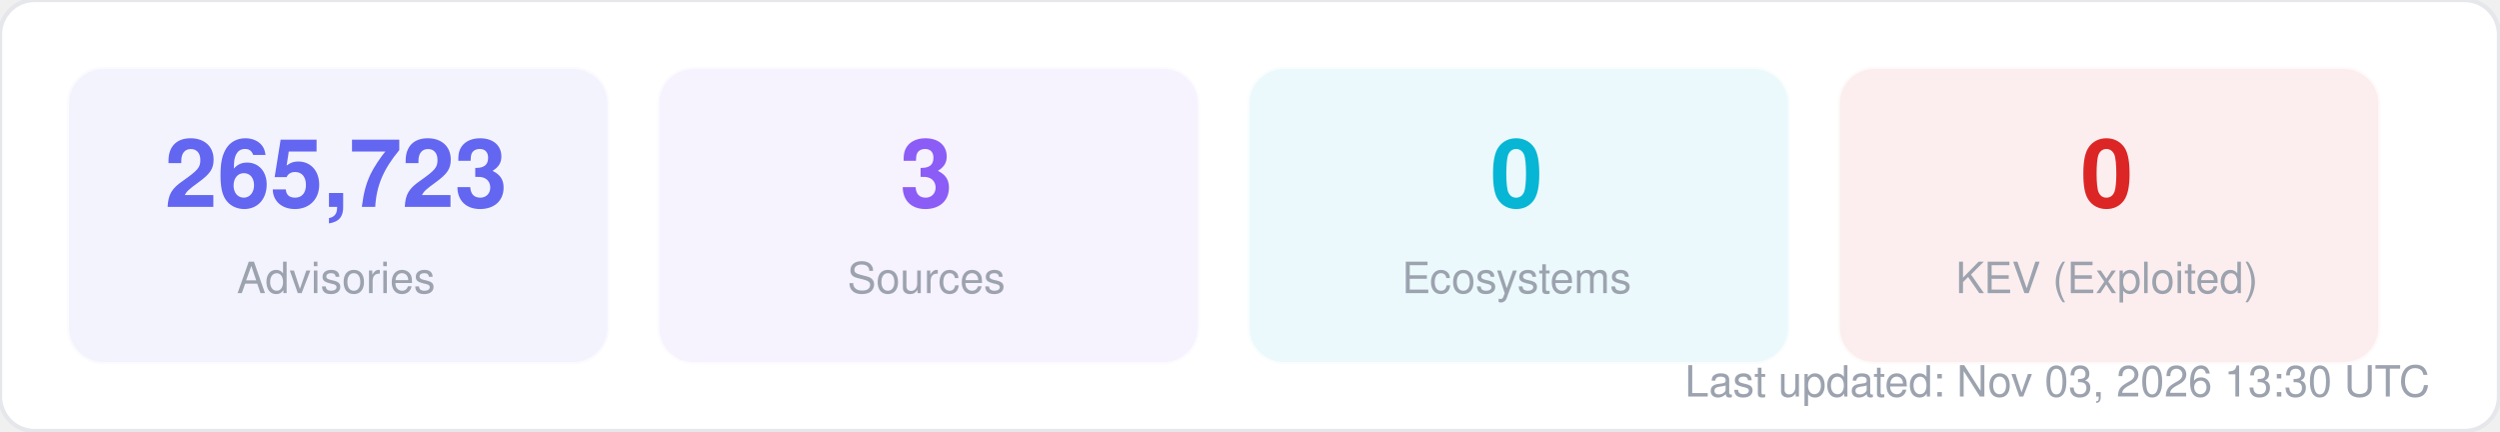
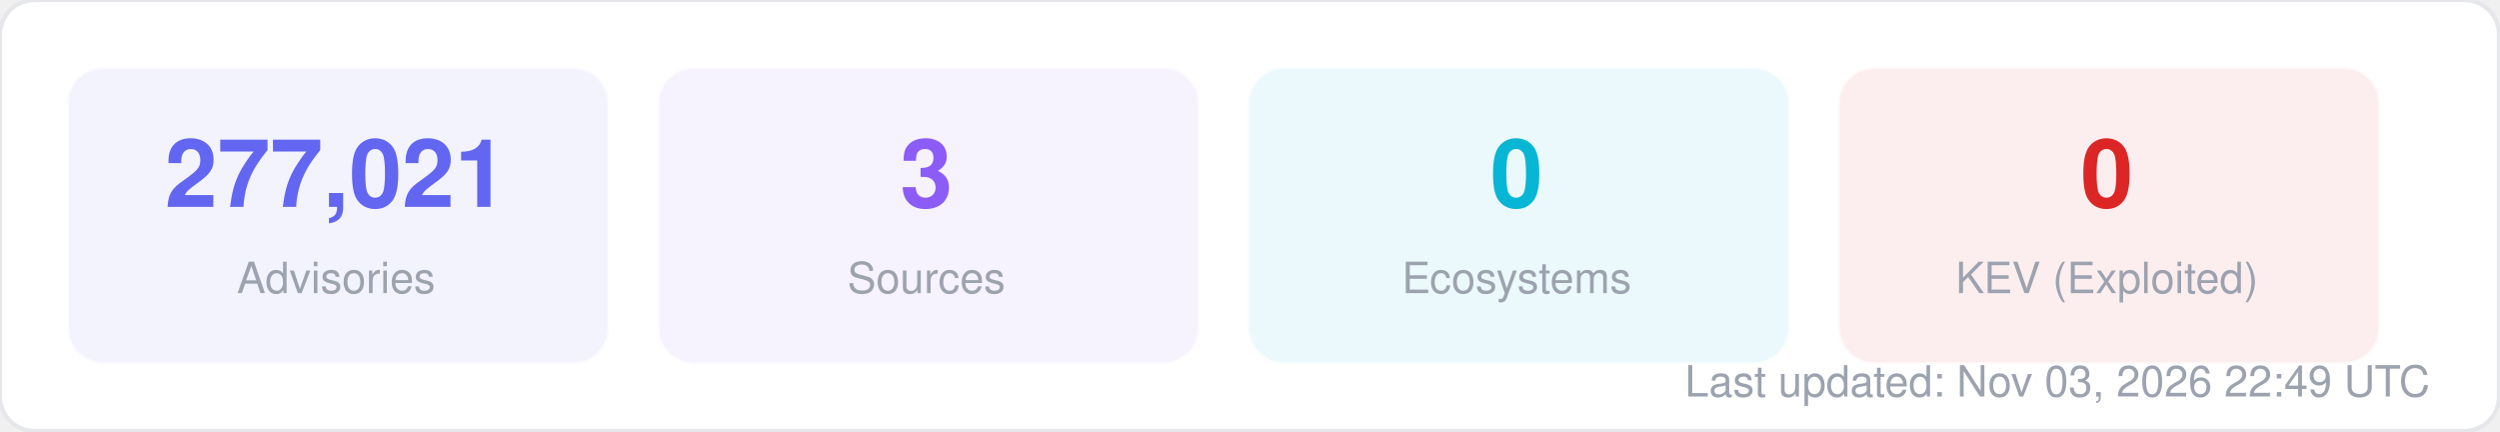
<svg xmlns="http://www.w3.org/2000/svg" width="580" height="100" viewBox="0 0 580 100" fill="none">
  <style>
  text { font-family: -apple-system, BlinkMacSystemFont, "Segoe UI", Helvetica, Arial, sans-serif; }
  .title { font-size: 14px; font-weight: 700; fill: #1f2937; }
  .label { font-size: 11px; fill: #6b7280; }
  .value { font-size: 11px; font-weight: 600; fill: #374151; }
  .big-number { font-size: 28px; font-weight: 800; fill: #111827; }
  .sub { font-size: 10px; fill: #9ca3af; }
</style>
  <rect width="580" height="100" rx="8" fill="#ffffff" stroke="#e5e7eb" stroke-width="1" />
  <rect x="16" y="16" width="125" height="68" rx="8" fill="#6366f1" opacity="0.08" stroke="#6366f1" stroke-width="1" stroke-opacity="0.3" />
-   <text x="78" y="48" text-anchor="middle" class="big-number" style="font-size:22px; fill:#6366f1">265,723</text>
+   <text x="78" y="48" text-anchor="middle" class="big-number" style="font-size:22px; fill:#6366f1">277,021</text>
  <text x="78" y="68" text-anchor="middle" class="sub">Advisories</text>
  <rect x="153" y="16" width="125" height="68" rx="8" fill="#8b5cf6" opacity="0.08" stroke="#8b5cf6" stroke-width="1" stroke-opacity="0.3" />
  <text x="215" y="48" text-anchor="middle" class="big-number" style="font-size:22px; fill:#8b5cf6">3</text>
  <text x="215" y="68" text-anchor="middle" class="sub">Sources</text>
  <rect x="290" y="16" width="125" height="68" rx="8" fill="#06b6d4" opacity="0.08" stroke="#06b6d4" stroke-width="1" stroke-opacity="0.3" />
  <text x="352" y="48" text-anchor="middle" class="big-number" style="font-size:22px; fill:#06b6d4">0</text>
  <text x="352" y="68" text-anchor="middle" class="sub">Ecosystems</text>
  <rect x="427" y="16" width="125" height="68" rx="8" fill="#dc2626" opacity="0.08" stroke="#dc2626" stroke-width="1" stroke-opacity="0.3" />
  <text x="489" y="48" text-anchor="middle" class="big-number" style="font-size:22px; fill:#dc2626">0</text>
  <text x="489" y="68" text-anchor="middle" class="sub">KEV (Exploited)</text>
-   <text x="564" y="92" text-anchor="end" class="sub">Last updated: Nov 03, 2026 13:30 UTC</text>
+   <text x="564" y="92" text-anchor="end" class="sub">Last updated: Nov 03, 2026 22:49 UTC</text>
</svg>
